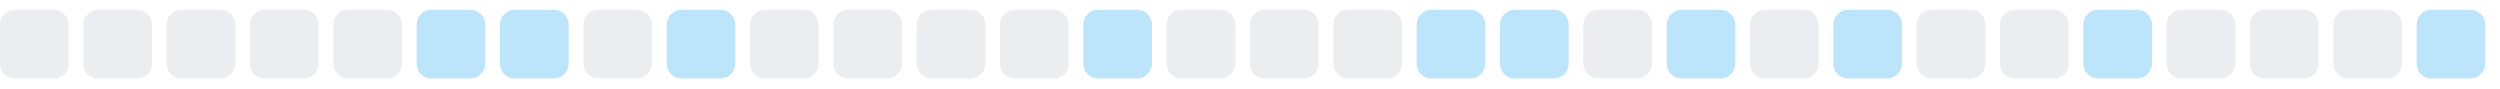
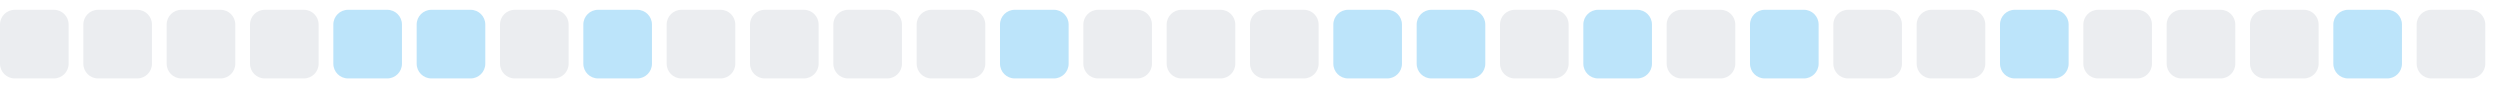
<svg xmlns="http://www.w3.org/2000/svg" width="255" height="9">
  <style>
        .level0 { fill: #ebedf0; }
        .level1 { fill: #bce4fa; }
        .level2 { fill: #75c7f7; }
        .level3 { fill: #30a9f2; }
        .level4 { fill: #008ee6; }
        @media (prefers-color-scheme: dark) {
          .level0 { fill: #161b22; }
          .level1 { fill: #0b3b5c; }
          .level2 { fill: #0a6299; }
          .level3 { fill: #008ee6; }
          .level4 { fill: #5bc4ff; }
        }
      </style>
  <rect x="0.0" y="1" width="7" height="7" rx="1.5" ry="1.5" class="level0" />
  <rect x="8.5" y="1" width="7" height="7" rx="1.5" ry="1.5" class="level0" />
  <rect x="17.0" y="1" width="7" height="7" rx="1.5" ry="1.5" class="level0" />
  <rect x="25.5" y="1" width="7" height="7" rx="1.5" ry="1.5" class="level0" />
-   <rect x="34.0" y="1" width="7" height="7" rx="1.5" ry="1.5" class="level0" />
+   <rect x="34.0" y="1" width="7" height="7" rx="1.5" ry="1.5" class="level1" />
  <rect x="42.5" y="1" width="7" height="7" rx="1.5" ry="1.5" class="level1" />
-   <rect x="51.0" y="1" width="7" height="7" rx="1.5" ry="1.5" class="level1" />
-   <rect x="59.5" y="1" width="7" height="7" rx="1.5" ry="1.5" class="level0" />
-   <rect x="68.0" y="1" width="7" height="7" rx="1.5" ry="1.5" class="level1" />
+   <rect x="51.0" y="1" width="7" height="7" rx="1.5" ry="1.5" class="level0" />
+   <rect x="59.5" y="1" width="7" height="7" rx="1.5" ry="1.5" class="level1" />
+   <rect x="68.0" y="1" width="7" height="7" rx="1.5" ry="1.5" class="level0" />
  <rect x="76.5" y="1" width="7" height="7" rx="1.5" ry="1.5" class="level0" />
  <rect x="85.0" y="1" width="7" height="7" rx="1.5" ry="1.5" class="level0" />
  <rect x="93.5" y="1" width="7" height="7" rx="1.5" ry="1.5" class="level0" />
-   <rect x="102.0" y="1" width="7" height="7" rx="1.5" ry="1.5" class="level0" />
-   <rect x="110.5" y="1" width="7" height="7" rx="1.5" ry="1.5" class="level1" />
+   <rect x="102.0" y="1" width="7" height="7" rx="1.5" ry="1.5" class="level1" />
+   <rect x="110.5" y="1" width="7" height="7" rx="1.5" ry="1.5" class="level0" />
  <rect x="119.0" y="1" width="7" height="7" rx="1.5" ry="1.5" class="level0" />
  <rect x="127.5" y="1" width="7" height="7" rx="1.5" ry="1.5" class="level0" />
-   <rect x="136.0" y="1" width="7" height="7" rx="1.5" ry="1.5" class="level0" />
+   <rect x="136.0" y="1" width="7" height="7" rx="1.5" ry="1.5" class="level1" />
  <rect x="144.5" y="1" width="7" height="7" rx="1.5" ry="1.5" class="level1" />
-   <rect x="153.0" y="1" width="7" height="7" rx="1.5" ry="1.5" class="level1" />
-   <rect x="161.5" y="1" width="7" height="7" rx="1.5" ry="1.5" class="level0" />
-   <rect x="170.0" y="1" width="7" height="7" rx="1.5" ry="1.5" class="level1" />
-   <rect x="178.5" y="1" width="7" height="7" rx="1.5" ry="1.5" class="level0" />
-   <rect x="187.0" y="1" width="7" height="7" rx="1.5" ry="1.5" class="level1" />
+   <rect x="153.0" y="1" width="7" height="7" rx="1.5" ry="1.5" class="level0" />
+   <rect x="161.5" y="1" width="7" height="7" rx="1.5" ry="1.5" class="level1" />
+   <rect x="170.0" y="1" width="7" height="7" rx="1.5" ry="1.5" class="level0" />
+   <rect x="178.5" y="1" width="7" height="7" rx="1.5" ry="1.5" class="level1" />
+   <rect x="187.0" y="1" width="7" height="7" rx="1.5" ry="1.5" class="level0" />
  <rect x="195.5" y="1" width="7" height="7" rx="1.5" ry="1.5" class="level0" />
-   <rect x="204.0" y="1" width="7" height="7" rx="1.5" ry="1.5" class="level0" />
-   <rect x="212.5" y="1" width="7" height="7" rx="1.5" ry="1.5" class="level1" />
+   <rect x="204.0" y="1" width="7" height="7" rx="1.5" ry="1.5" class="level1" />
+   <rect x="212.5" y="1" width="7" height="7" rx="1.5" ry="1.5" class="level0" />
  <rect x="221.0" y="1" width="7" height="7" rx="1.5" ry="1.5" class="level0" />
  <rect x="229.5" y="1" width="7" height="7" rx="1.5" ry="1.5" class="level0" />
-   <rect x="238.0" y="1" width="7" height="7" rx="1.5" ry="1.5" class="level0" />
-   <rect x="246.5" y="1" width="7" height="7" rx="1.5" ry="1.5" class="level1" />
+   <rect x="238.0" y="1" width="7" height="7" rx="1.5" ry="1.5" class="level1" />
+   <rect x="246.5" y="1" width="7" height="7" rx="1.5" ry="1.5" class="level0" />
</svg>
